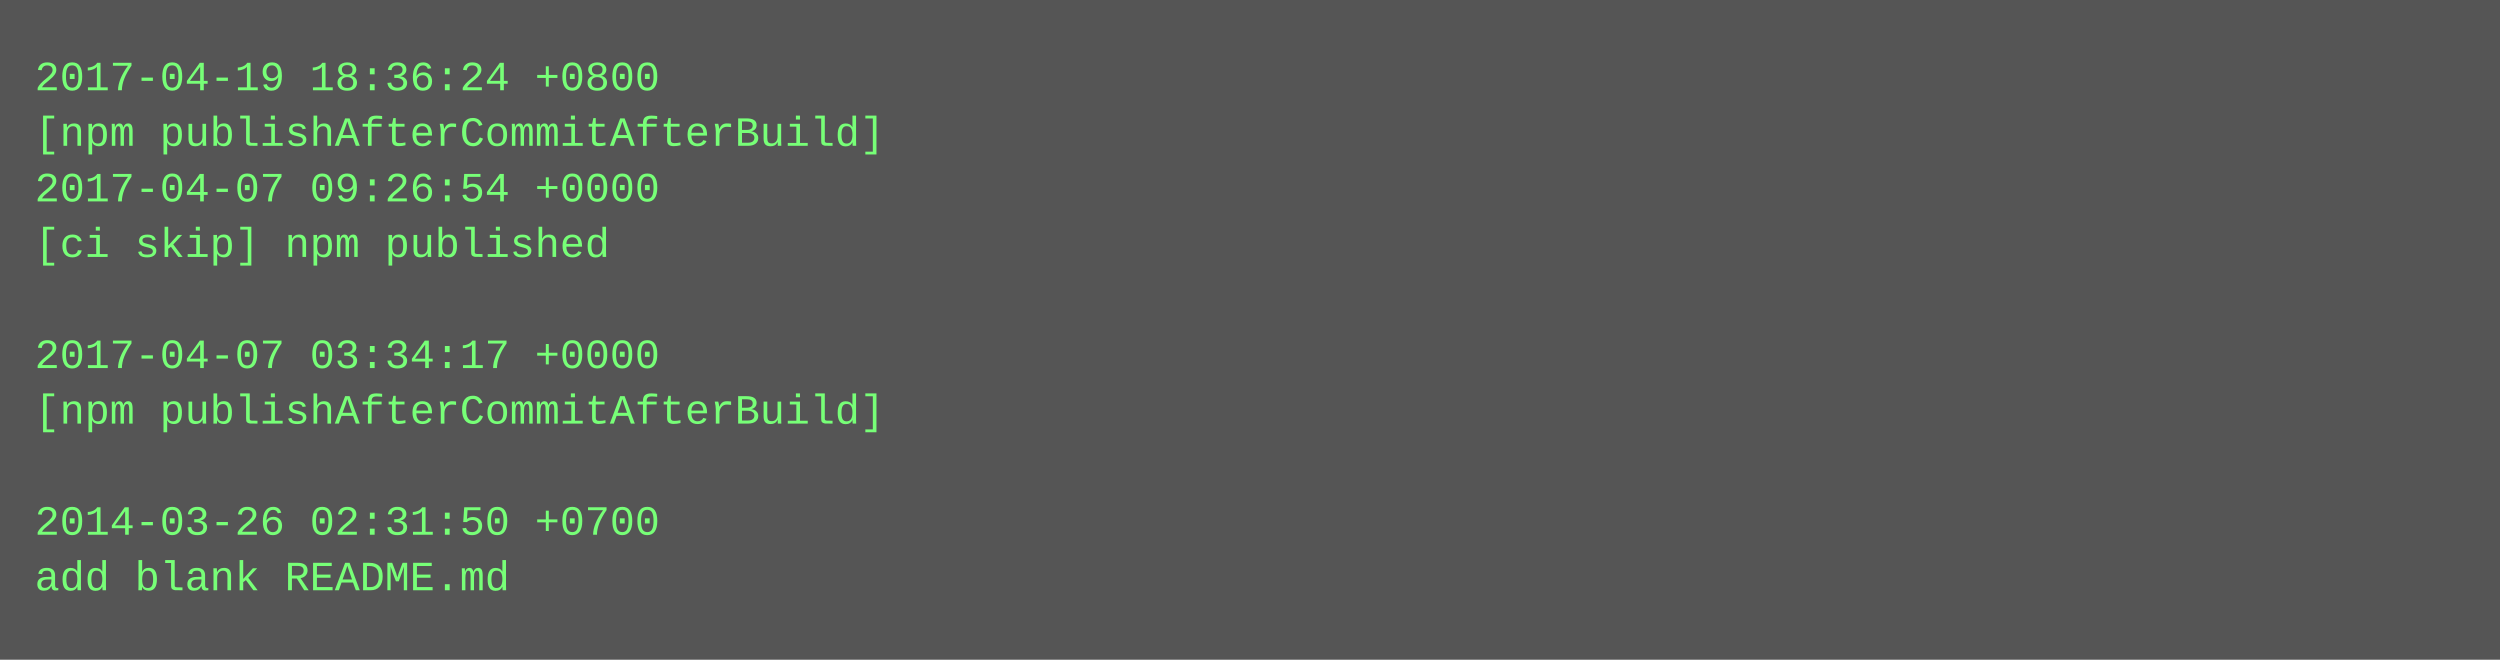
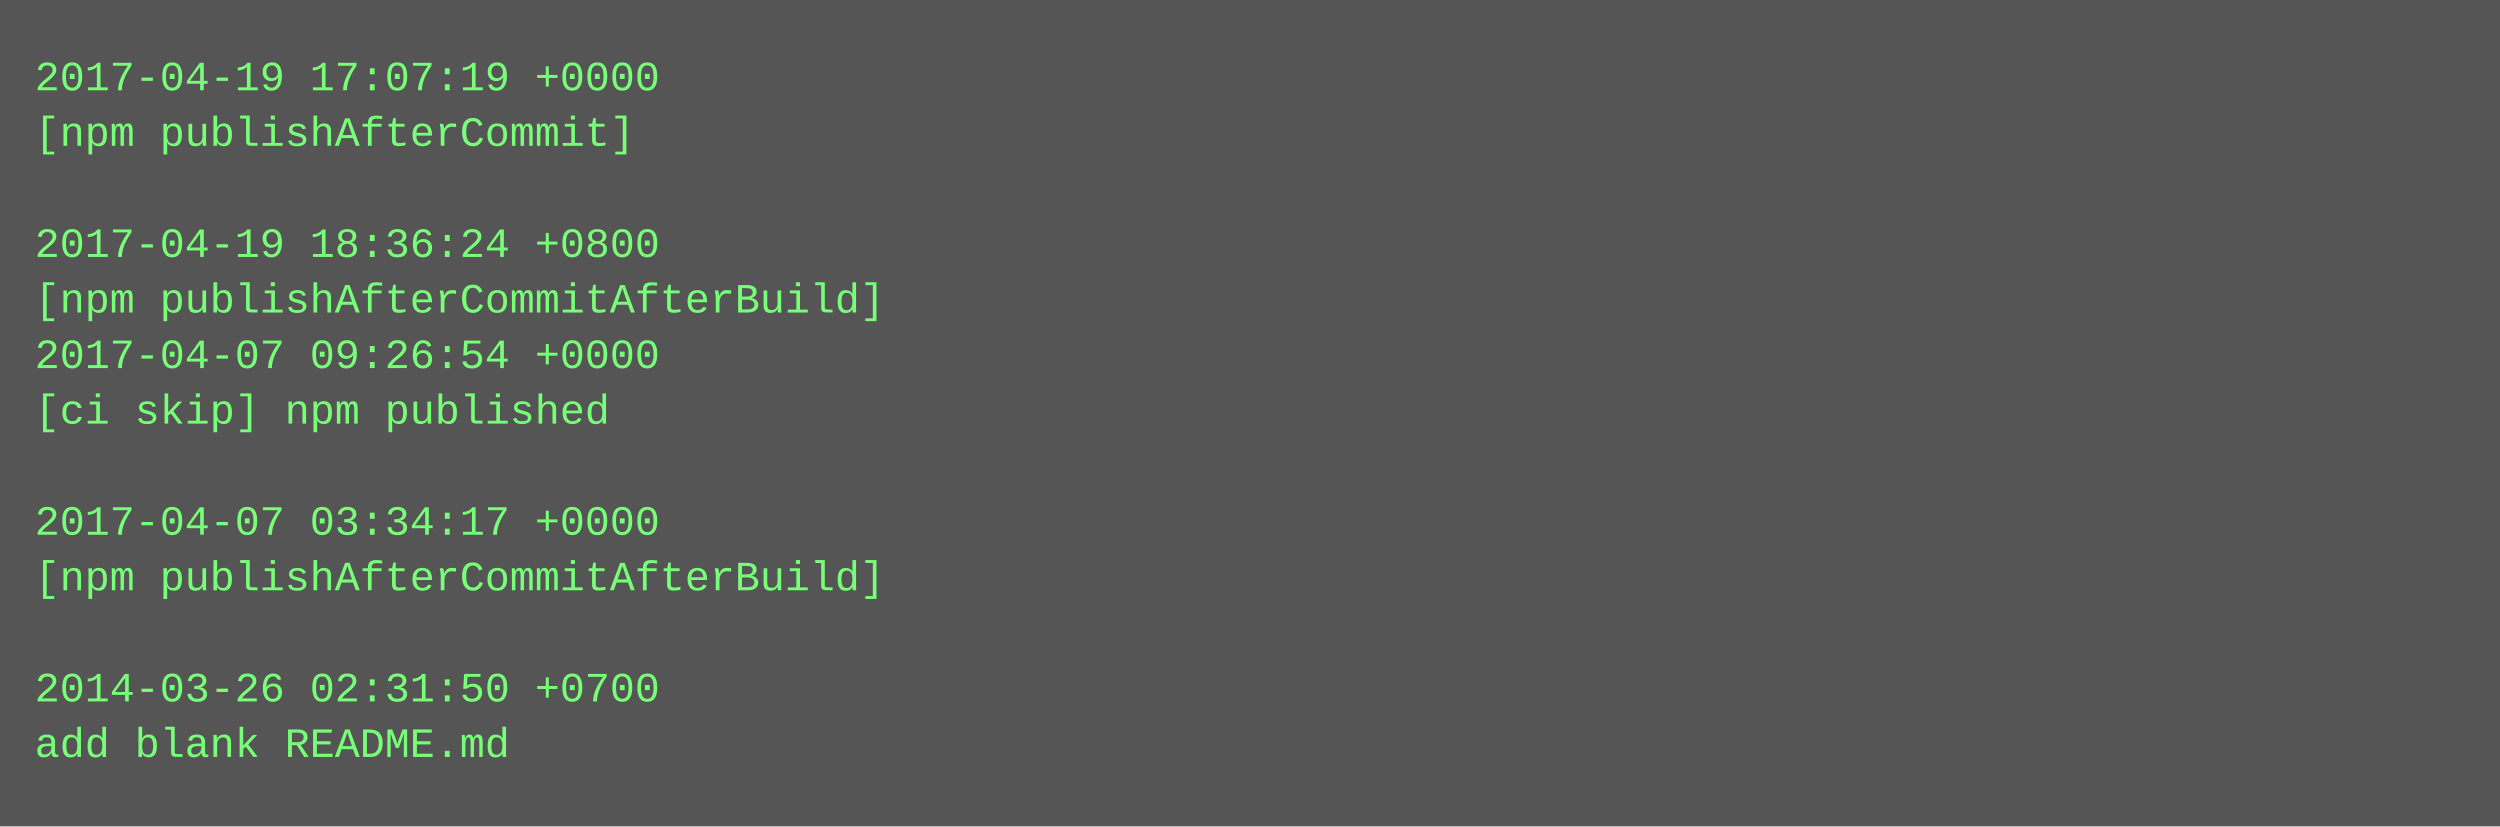
- <svg xmlns="http://www.w3.org/2000/svg" height="190" width="720">
-   <rect height="190" fill="#555" width="720" />
+ <svg xmlns="http://www.w3.org/2000/svg" height="238" width="720">
+   <rect height="238" fill="#555" width="720" />
  <text fill="#7f7" font-family="Courier New" font-size="12" xml:space="preserve">
-     <tspan x="10" y="26">2017-04-19 18:36:24 +0800</tspan>
-     <tspan x="10" y="42">[npm publishAfterCommitAfterBuild]</tspan>
-     <tspan x="10" y="58">2017-04-07 09:26:54 +0000</tspan>
-     <tspan x="10" y="74">[ci skip] npm published</tspan>
-     <tspan x="10" y="90" />
-     <tspan x="10" y="106">2017-04-07 03:34:17 +0000</tspan>
-     <tspan x="10" y="122">[npm publishAfterCommitAfterBuild]</tspan>
+     <tspan x="10" y="26">2017-04-19 17:07:19 +0000</tspan>
+     <tspan x="10" y="42">[npm publishAfterCommit]</tspan>
+     <tspan x="10" y="58" />
+     <tspan x="10" y="74">2017-04-19 18:36:24 +0800</tspan>
+     <tspan x="10" y="90">[npm publishAfterCommitAfterBuild]</tspan>
+     <tspan x="10" y="106">2017-04-07 09:26:54 +0000</tspan>
+     <tspan x="10" y="122">[ci skip] npm published</tspan>
    <tspan x="10" y="138" />
-     <tspan x="10" y="154">2014-03-26 02:31:50 +0700</tspan>
-     <tspan x="10" y="170">add blank README.md</tspan>
+     <tspan x="10" y="154">2017-04-07 03:34:17 +0000</tspan>
+     <tspan x="10" y="170">[npm publishAfterCommitAfterBuild]</tspan>
+     <tspan x="10" y="186" />
+     <tspan x="10" y="202">2014-03-26 02:31:50 +0700</tspan>
+     <tspan x="10" y="218">add blank README.md</tspan>
  </text>
</svg>
